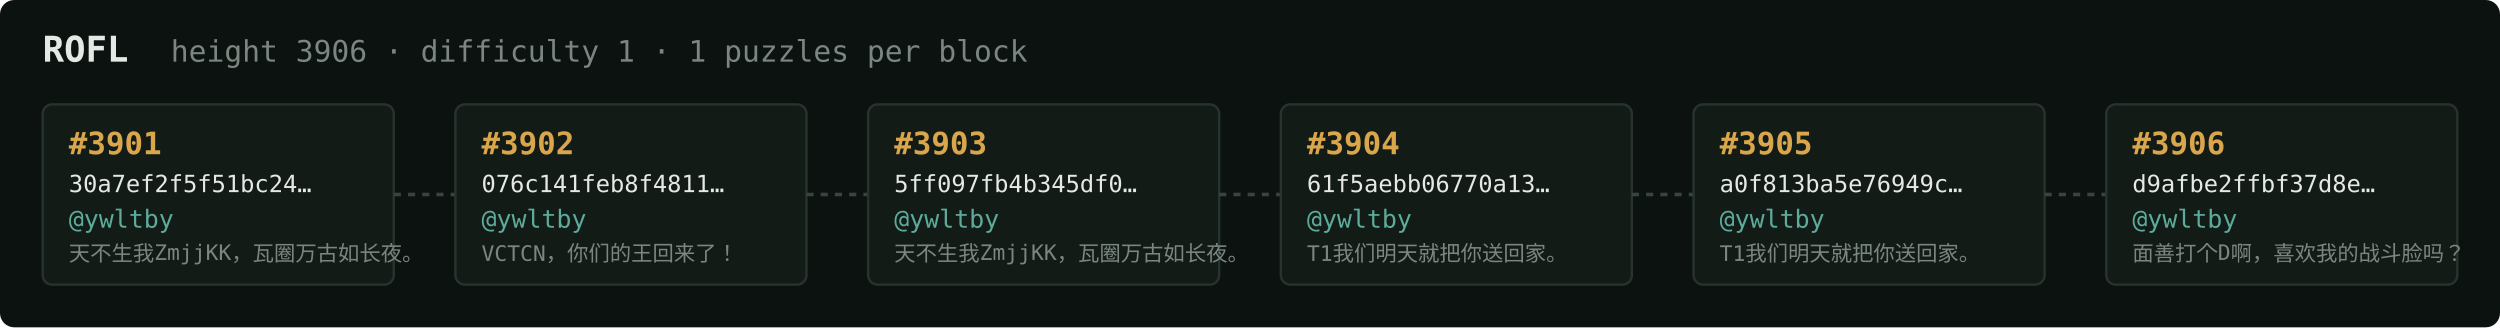
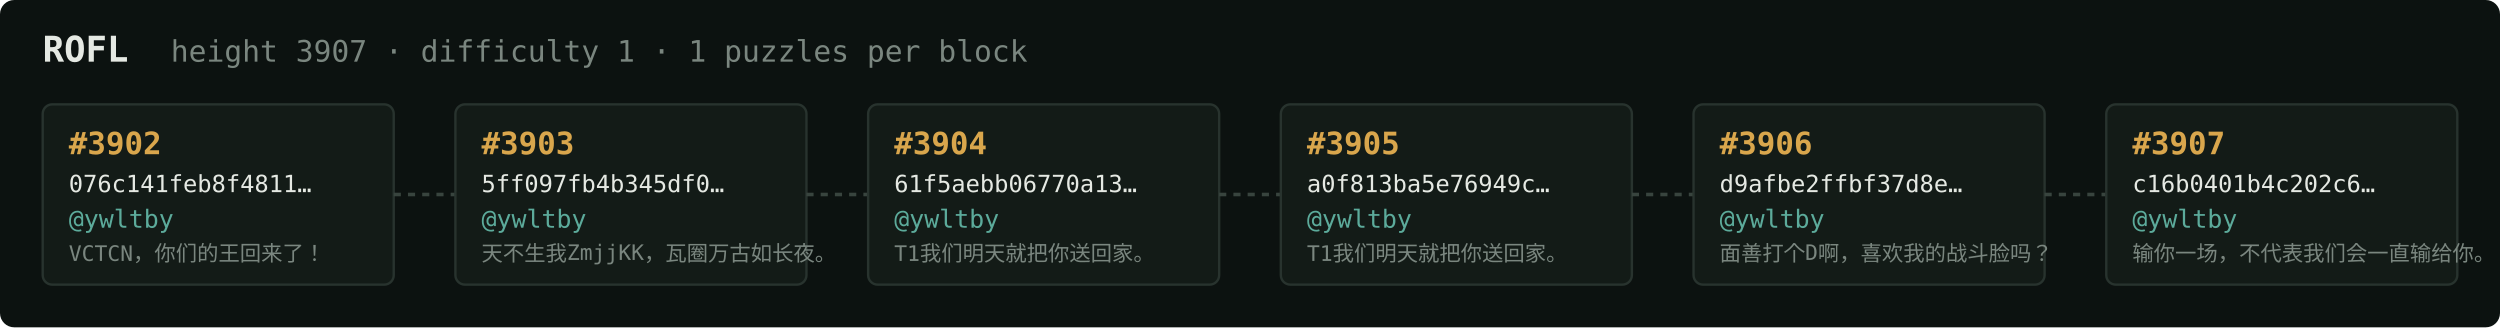
<svg xmlns="http://www.w3.org/2000/svg" width="1054" height="138" viewBox="0 0 1054 138" font-family="ui-monospace,SFMono-Regular,Menlo,monospace">
  <rect fill="#0c1210" width="1054" height="138" rx="6" />
  <text x="18" y="26" fill="#e5e9e3" font-size="15" font-weight="700">ROFL</text>
-   <text x="72" y="26" fill="#7a867f" font-size="12.5">height 3906 · difficulty 1 · 1 puzzles per block</text>
+   <text x="72" y="26" fill="#7a867f" font-size="12.5">height 3907 · difficulty 1 · 1 puzzles per block</text>
  <rect x="18" y="44" width="148" height="76" rx="4" fill="#131b17" stroke="#28332e" stroke-width="1" />
-   <text x="29" y="65" fill="#d9a64c" font-size="13" font-weight="700">#3901</text>
-   <text x="29" y="81" fill="#e5e9e3" font-size="10">30a7ef2f5f51bc24…</text>
+   <text x="29" y="65" fill="#d9a64c" font-size="13" font-weight="700">#3902</text>
+   <text x="29" y="81" fill="#e5e9e3" font-size="10">076c141feb8f4811…</text>
  <text x="29" y="96" fill="#5cab9b" font-size="10.5">@ywltby</text>
-   <text x="29" y="110" fill="#7a867f" font-size="9">天不生我ZmjjKK，瓦圈万古如长夜。</text>
+   <text x="29" y="110" fill="#7a867f" font-size="9">VCTCN，你们的王回来了！</text>
  <line x1="166" y1="82.0" x2="192" y2="82.0" stroke="#38443e" stroke-width="1.5" stroke-dasharray="3 3" />
  <rect x="192" y="44" width="148" height="76" rx="4" fill="#131b17" stroke="#28332e" stroke-width="1" />
-   <text x="203" y="65" fill="#d9a64c" font-size="13" font-weight="700">#3902</text>
-   <text x="203" y="81" fill="#e5e9e3" font-size="10">076c141feb8f4811…</text>
+   <text x="203" y="65" fill="#d9a64c" font-size="13" font-weight="700">#3903</text>
+   <text x="203" y="81" fill="#e5e9e3" font-size="10">5ff097fb4b345df0…</text>
  <text x="203" y="96" fill="#5cab9b" font-size="10.5">@ywltby</text>
-   <text x="203" y="110" fill="#7a867f" font-size="9">VCTCN，你们的王回来了！</text>
+   <text x="203" y="110" fill="#7a867f" font-size="9">天不生我ZmjjKK，瓦圈万古如长夜。</text>
  <line x1="340" y1="82.0" x2="366" y2="82.0" stroke="#38443e" stroke-width="1.5" stroke-dasharray="3 3" />
  <rect x="366" y="44" width="148" height="76" rx="4" fill="#131b17" stroke="#28332e" stroke-width="1" />
-   <text x="377" y="65" fill="#d9a64c" font-size="13" font-weight="700">#3903</text>
-   <text x="377" y="81" fill="#e5e9e3" font-size="10">5ff097fb4b345df0…</text>
+   <text x="377" y="65" fill="#d9a64c" font-size="13" font-weight="700">#3904</text>
+   <text x="377" y="81" fill="#e5e9e3" font-size="10">61f5aebb06770a13…</text>
  <text x="377" y="96" fill="#5cab9b" font-size="10.5">@ywltby</text>
-   <text x="377" y="110" fill="#7a867f" font-size="9">天不生我ZmjjKK，瓦圈万古如长夜。</text>
+   <text x="377" y="110" fill="#7a867f" font-size="9">T1我们明天就把你送回家。</text>
  <line x1="514" y1="82.0" x2="540" y2="82.0" stroke="#38443e" stroke-width="1.5" stroke-dasharray="3 3" />
  <rect x="540" y="44" width="148" height="76" rx="4" fill="#131b17" stroke="#28332e" stroke-width="1" />
-   <text x="551" y="65" fill="#d9a64c" font-size="13" font-weight="700">#3904</text>
-   <text x="551" y="81" fill="#e5e9e3" font-size="10">61f5aebb06770a13…</text>
+   <text x="551" y="65" fill="#d9a64c" font-size="13" font-weight="700">#3905</text>
+   <text x="551" y="81" fill="#e5e9e3" font-size="10">a0f813ba5e76949c…</text>
  <text x="551" y="96" fill="#5cab9b" font-size="10.5">@ywltby</text>
  <text x="551" y="110" fill="#7a867f" font-size="9">T1我们明天就把你送回家。</text>
  <line x1="688" y1="82.0" x2="714" y2="82.0" stroke="#38443e" stroke-width="1.5" stroke-dasharray="3 3" />
  <rect x="714" y="44" width="148" height="76" rx="4" fill="#131b17" stroke="#28332e" stroke-width="1" />
-   <text x="725" y="65" fill="#d9a64c" font-size="13" font-weight="700">#3905</text>
-   <text x="725" y="81" fill="#e5e9e3" font-size="10">a0f813ba5e76949c…</text>
+   <text x="725" y="65" fill="#d9a64c" font-size="13" font-weight="700">#3906</text>
+   <text x="725" y="81" fill="#e5e9e3" font-size="10">d9afbe2ffbf37d8e…</text>
  <text x="725" y="96" fill="#5cab9b" font-size="10.5">@ywltby</text>
-   <text x="725" y="110" fill="#7a867f" font-size="9">T1我们明天就把你送回家。</text>
+   <text x="725" y="110" fill="#7a867f" font-size="9">面善打个D啊，喜欢我的战斗脸吗？</text>
  <line x1="862" y1="82.0" x2="888" y2="82.0" stroke="#38443e" stroke-width="1.5" stroke-dasharray="3 3" />
  <rect x="888" y="44" width="148" height="76" rx="4" fill="#131b17" stroke="#28332e" stroke-width="1" />
-   <text x="899" y="65" fill="#d9a64c" font-size="13" font-weight="700">#3906</text>
-   <text x="899" y="81" fill="#e5e9e3" font-size="10">d9afbe2ffbf37d8e…</text>
+   <text x="899" y="65" fill="#d9a64c" font-size="13" font-weight="700">#3907</text>
+   <text x="899" y="81" fill="#e5e9e3" font-size="10">c16b0401b4c202c6…</text>
  <text x="899" y="96" fill="#5cab9b" font-size="10.5">@ywltby</text>
-   <text x="899" y="110" fill="#7a867f" font-size="9">面善打个D啊，喜欢我的战斗脸吗？</text>
+   <text x="899" y="110" fill="#7a867f" font-size="9">输你一场，不代表我们会一直输给你。</text>
</svg>
